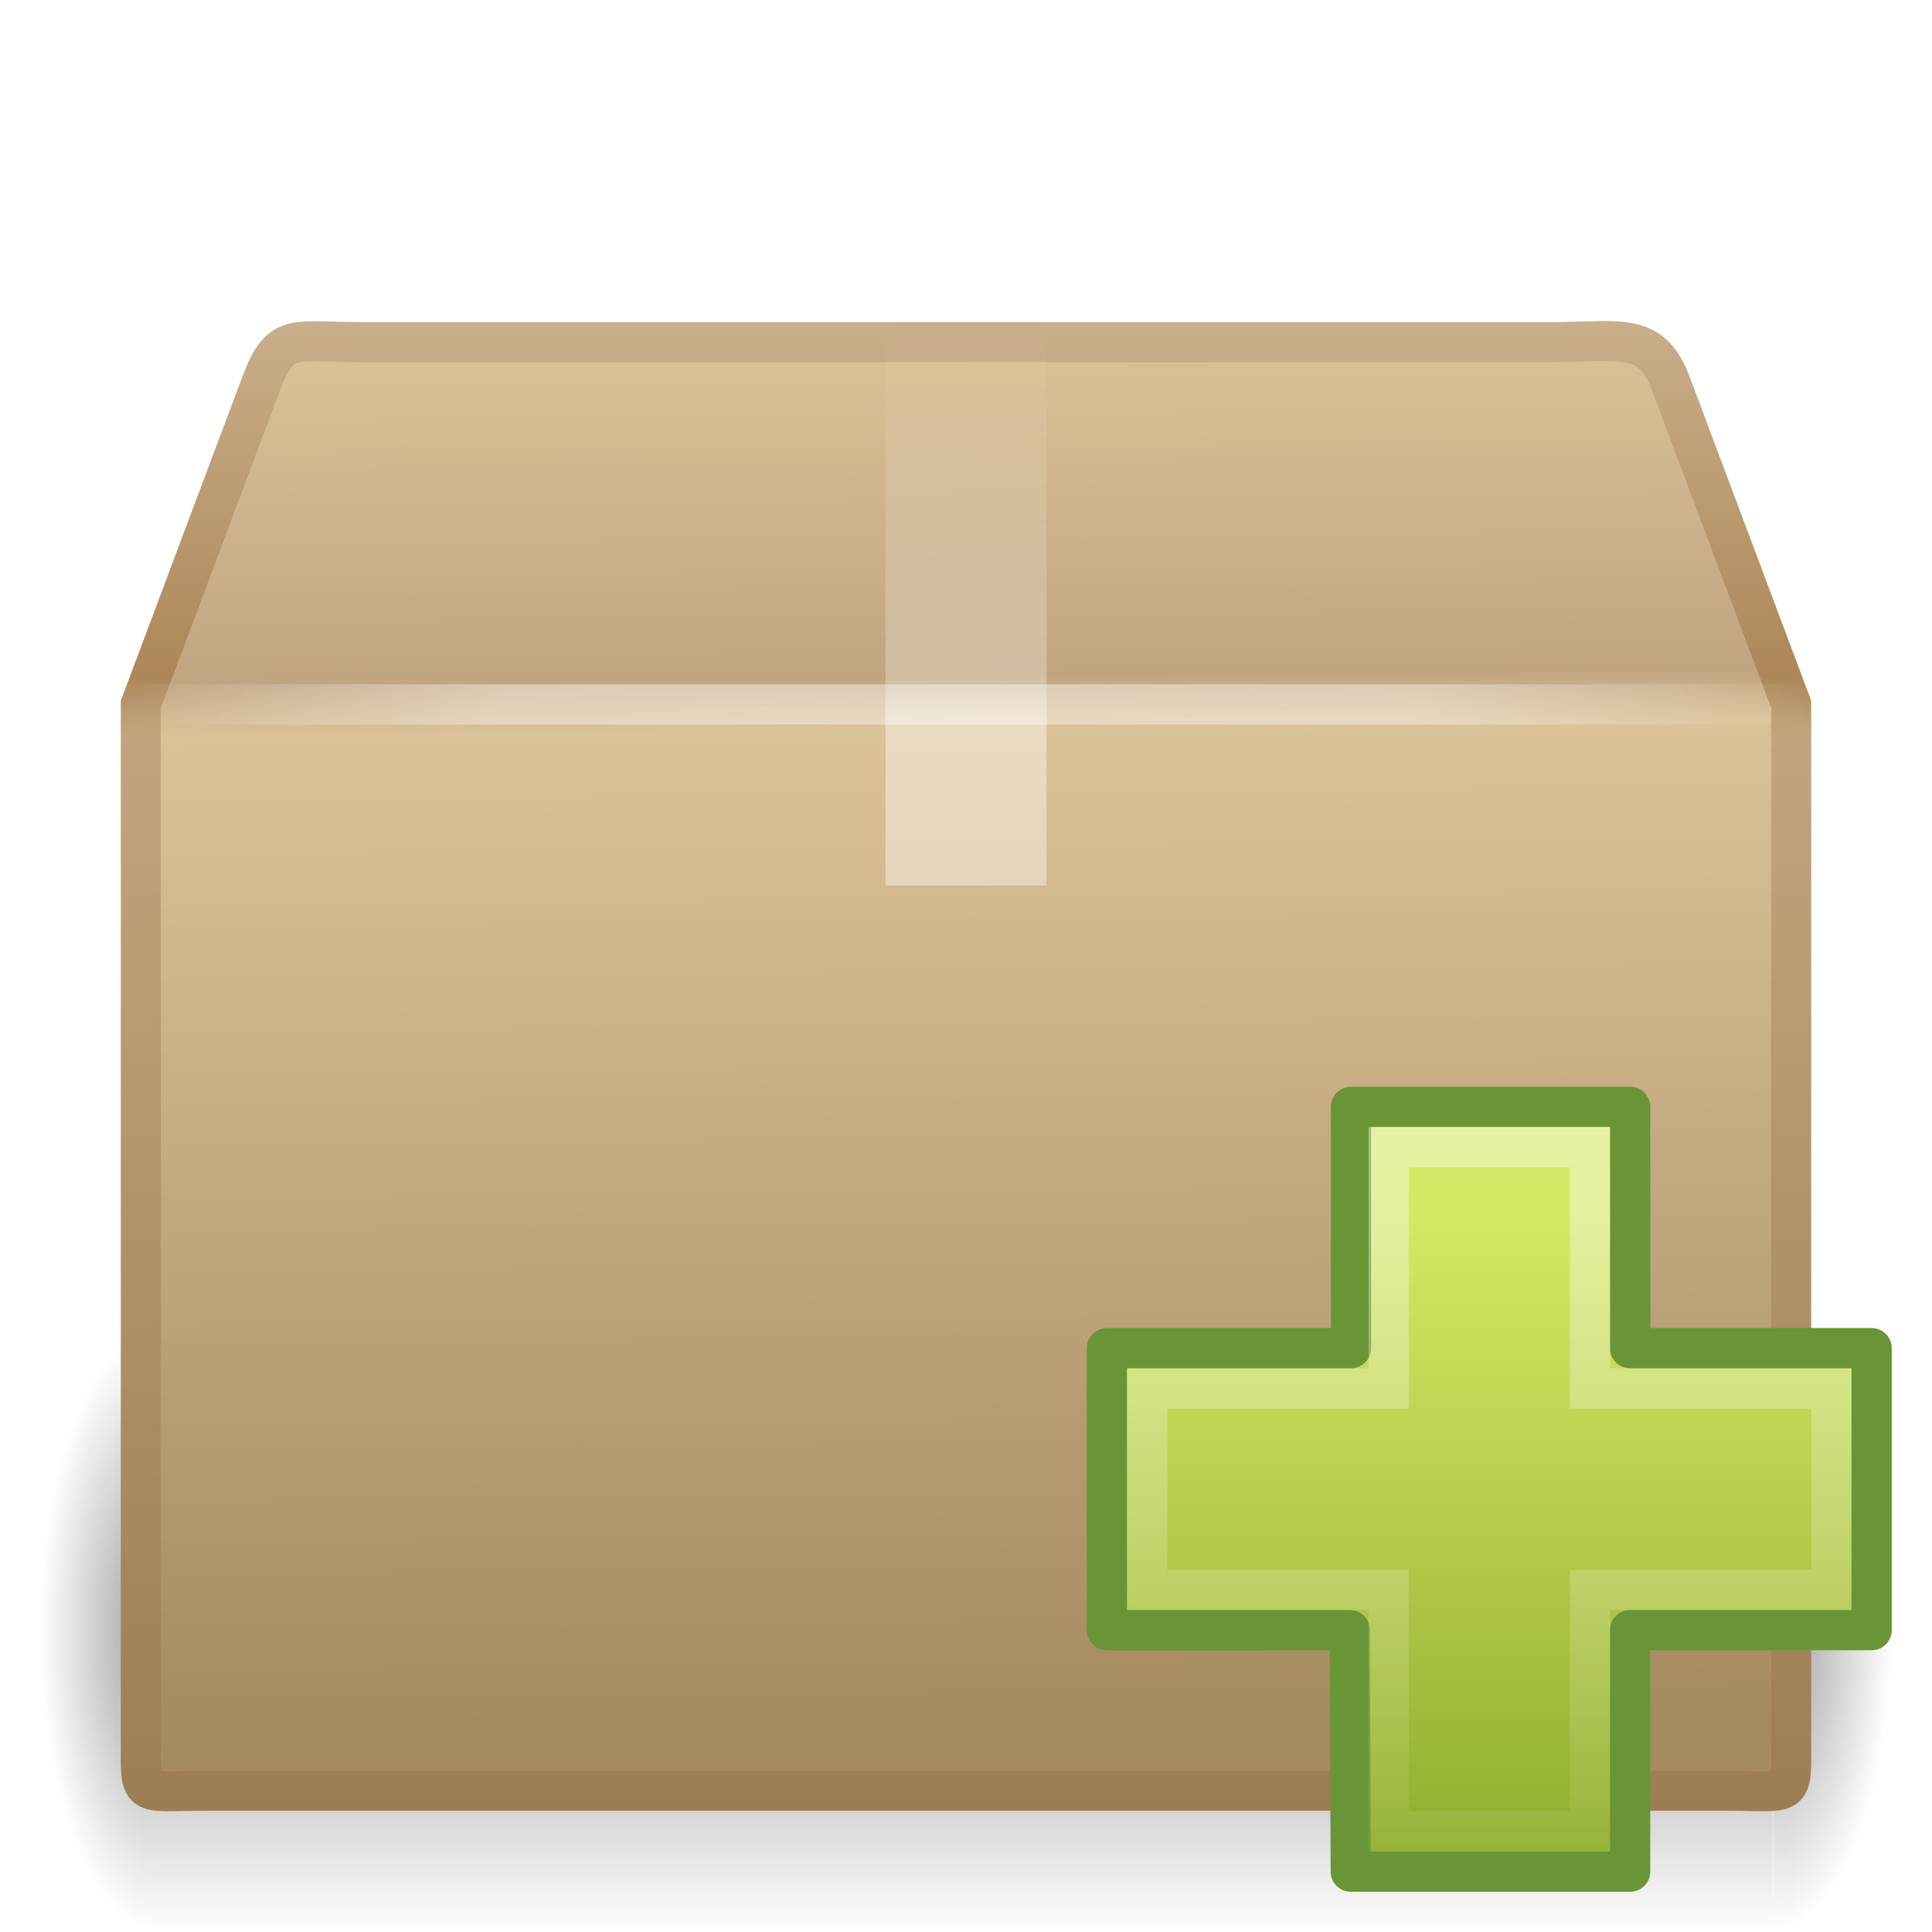
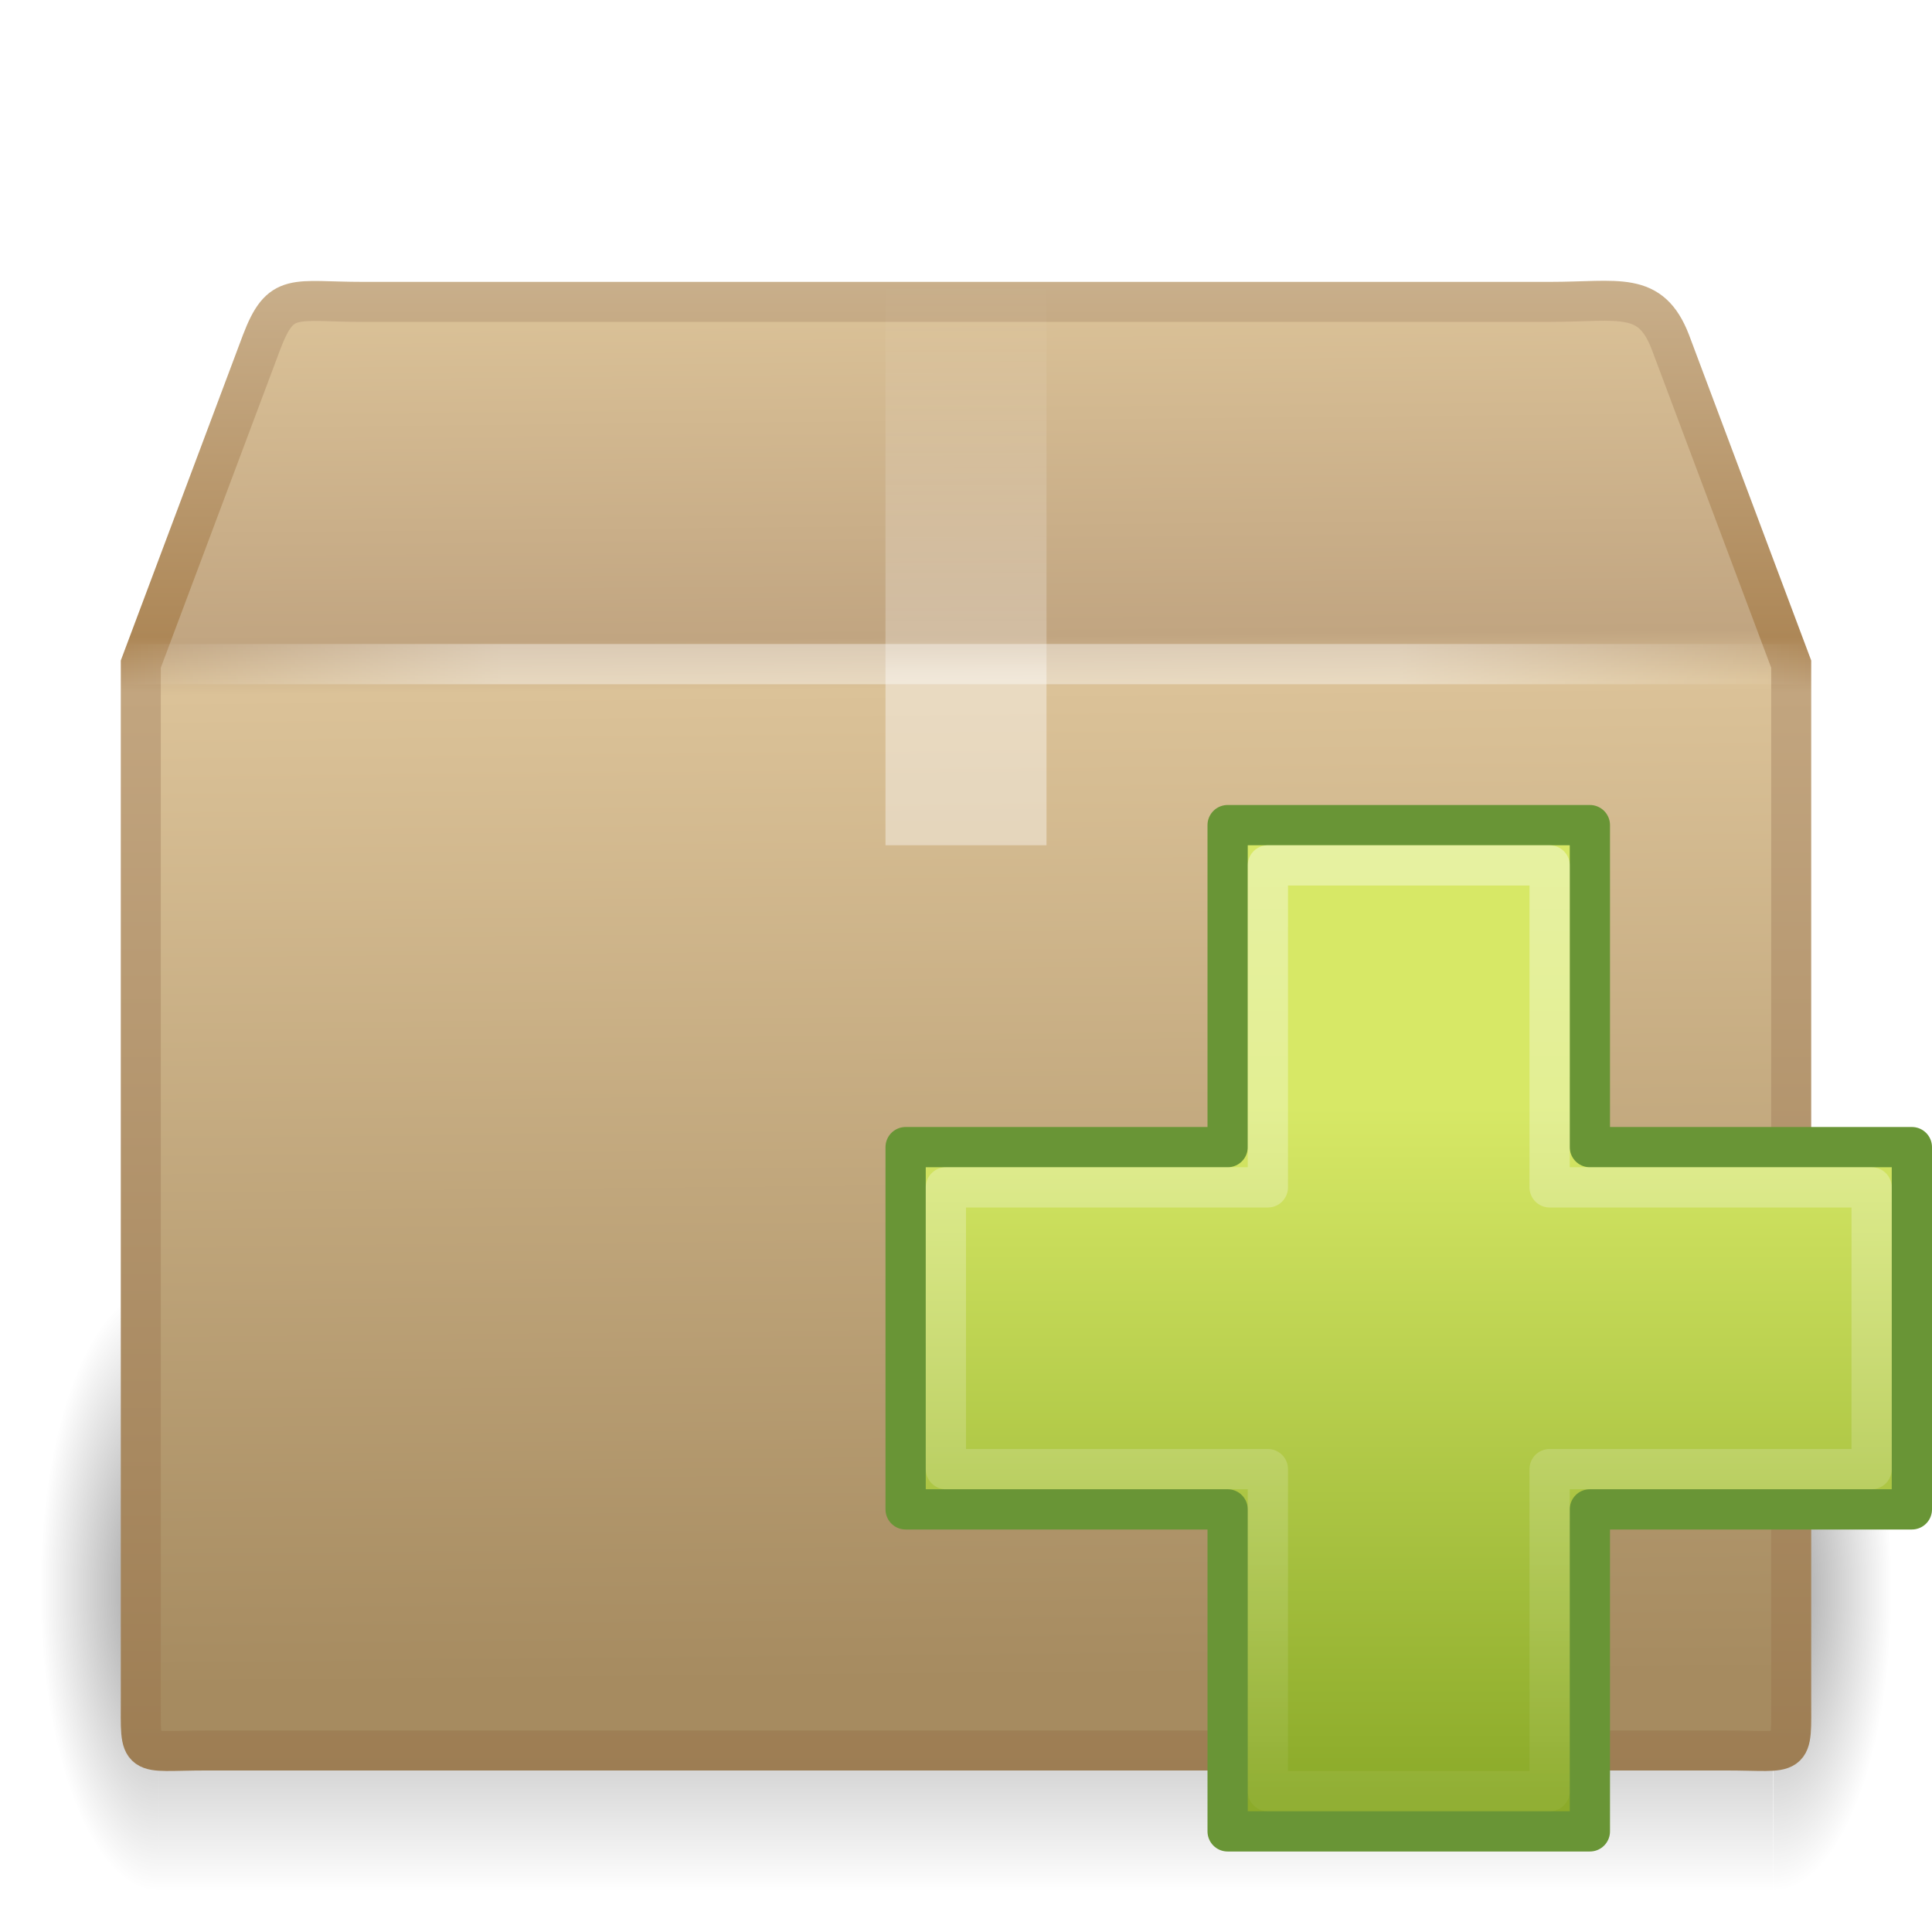
- <svg xmlns="http://www.w3.org/2000/svg" xmlns:xlink="http://www.w3.org/1999/xlink" version="1.0" width="48" height="48" id="svg4297">
-   <defs id="defs4299">
-     <radialGradient cx="5" cy="41.5" r="5" fx="5" fy="41.5" id="radialGradient3314" xlink:href="#linearGradient3681" gradientUnits="userSpaceOnUse" gradientTransform="matrix(0.5938225,0,0,1.536653,41.14089,-103.9362)" />
-     <linearGradient id="linearGradient3703">
-       <stop id="stop3705" style="stop-color:#000000;stop-opacity:0" offset="0" />
-       <stop id="stop3711" style="stop-color:#000000;stop-opacity:1" offset="0.5" />
-       <stop id="stop3707" style="stop-color:#000000;stop-opacity:0" offset="1" />
+ <svg xmlns="http://www.w3.org/2000/svg" xmlns:xlink="http://www.w3.org/1999/xlink" version="1.0" width="48" height="48" id="svg3307">
+   <defs id="defs3309">
+     <linearGradient id="linearGradient3275">
+       <stop id="stop3277" style="stop-color:#ffffff;stop-opacity:0" offset="0" />
+       <stop id="stop3283" style="stop-color:#ffffff;stop-opacity:1" offset="0.245" />
+       <stop id="stop3285" style="stop-color:#ffffff;stop-opacity:1" offset="0.774" />
+       <stop id="stop3279" style="stop-color:#ffffff;stop-opacity:0" offset="1" />
    </linearGradient>
-     <linearGradient x1="17.554" y1="46" x2="17.554" y2="35" id="linearGradient3312" xlink:href="#linearGradient3703" gradientUnits="userSpaceOnUse" gradientTransform="matrix(1.757032,0,0,1.396957,-17.39401,-16.4117)" />
-     <linearGradient id="linearGradient3681">
-       <stop id="stop3683" style="stop-color:#000000;stop-opacity:1" offset="0" />
-       <stop id="stop3685" style="stop-color:#000000;stop-opacity:0" offset="1" />
+     <linearGradient x1="44.995" y1="17.5" x2="3.005" y2="17.5" id="linearGradient2815" xlink:href="#linearGradient3275" gradientUnits="userSpaceOnUse" spreadMethod="reflect" />
+     <linearGradient id="linearGradient3827">
+       <stop id="stop3829" style="stop-color:#ffffff;stop-opacity:1" offset="0" />
+       <stop id="stop4295" style="stop-color:#ffffff;stop-opacity:1" offset="0.302" />
+       <stop id="stop4293" style="stop-color:#ffffff;stop-opacity:0.69" offset="0.344" />
+       <stop id="stop3832" style="stop-color:#ffffff;stop-opacity:0" offset="1" />
    </linearGradient>
-     <radialGradient cx="5" cy="41.5" r="5" fx="5" fy="41.5" id="radialGradient3310" xlink:href="#linearGradient3681" gradientUnits="userSpaceOnUse" gradientTransform="matrix(0.5938225,0,0,1.536653,-6.659473,-103.9362)" />
+     <linearGradient x1="26" y1="22" x2="26" y2="8" id="linearGradient2813" xlink:href="#linearGradient3827" gradientUnits="userSpaceOnUse" />
+     <linearGradient id="linearGradient4559">
+       <stop id="stop4561" style="stop-color:#ffffff;stop-opacity:0" offset="0" />
+       <stop id="stop4563" style="stop-color:#ffffff;stop-opacity:0" offset="1" />
+     </linearGradient>
+     <linearGradient x1="23.452" y1="30.555" x2="43.007" y2="45.934" id="linearGradient2811" xlink:href="#linearGradient4559" gradientUnits="userSpaceOnUse" gradientTransform="matrix(1.282225,0,0,1.174687,-6.070192,-5.303168)" />
    <linearGradient id="linearGradient3295">
      <stop id="stop3297" style="stop-color:#c9af8b;stop-opacity:1" offset="0" />
      <stop id="stop3299" style="stop-color:#ad8757;stop-opacity:1" offset="0.239" />
      <stop id="stop3301" style="stop-color:#c2a57f;stop-opacity:1" offset="0.276" />
      <stop id="stop3303" style="stop-color:#9d7d53;stop-opacity:1" offset="1" />
    </linearGradient>
-     <linearGradient x1="15.464" y1="7.976" x2="15.464" y2="45.042" id="linearGradient3293" xlink:href="#linearGradient3295" gradientUnits="userSpaceOnUse" />
+     <linearGradient x1="15.464" y1="7.976" x2="15.464" y2="45.042" id="linearGradient2809" xlink:href="#linearGradient3295" gradientUnits="userSpaceOnUse" />
    <linearGradient id="linearGradient3199">
      <stop id="stop3201" style="stop-color:#dac197;stop-opacity:1" offset="0" />
      <stop id="stop3203" style="stop-color:#c1a581;stop-opacity:1" offset="0.239" />
      <stop id="stop3205" style="stop-color:#dbc298;stop-opacity:1" offset="0.276" />
      <stop id="stop3207" style="stop-color:#a68b60;stop-opacity:1" offset="1" />
    </linearGradient>
-     <linearGradient x1="24.823" y1="15.378" x2="24.997" y2="37.277" id="linearGradient3197" xlink:href="#linearGradient3199" gradientUnits="userSpaceOnUse" gradientTransform="matrix(1.282225,0,0,1.557262,-6.070192,-15.29076)" />
-     <linearGradient id="linearGradient4559">
-       <stop id="stop4561" style="stop-color:#ffffff;stop-opacity:0" offset="0" />
-       <stop id="stop4563" style="stop-color:#ffffff;stop-opacity:0" offset="1" />
+     <linearGradient x1="24.823" y1="15.378" x2="24.997" y2="37.277" id="linearGradient2807" xlink:href="#linearGradient3199" gradientUnits="userSpaceOnUse" gradientTransform="matrix(1.282225,0,0,1.557262,-6.070192,-15.29076)" />
+     <radialGradient cx="5" cy="41.5" r="5" fx="5" fy="41.5" id="radialGradient2805" xlink:href="#linearGradient3681" gradientUnits="userSpaceOnUse" gradientTransform="matrix(0.5938225,0,0,1.536653,41.14089,-103.9362)" />
+     <linearGradient id="linearGradient3703">
+       <stop id="stop3705" style="stop-color:#000000;stop-opacity:0" offset="0" />
+       <stop id="stop3711" style="stop-color:#000000;stop-opacity:1" offset="0.5" />
+       <stop id="stop3707" style="stop-color:#000000;stop-opacity:0" offset="1" />
    </linearGradient>
-     <linearGradient x1="23.452" y1="30.555" x2="43.007" y2="45.934" id="linearGradient2659" xlink:href="#linearGradient4559" gradientUnits="userSpaceOnUse" gradientTransform="matrix(1.282225,0,0,1.174687,-6.070192,-5.303168)" />
-     <linearGradient id="linearGradient3827">
-       <stop id="stop3829" style="stop-color:#ffffff;stop-opacity:1" offset="0" />
-       <stop id="stop4295" style="stop-color:#ffffff;stop-opacity:1" offset="0.302" />
-       <stop id="stop4293" style="stop-color:#ffffff;stop-opacity:0.69" offset="0.344" />
-       <stop id="stop3832" style="stop-color:#ffffff;stop-opacity:0" offset="1" />
+     <linearGradient x1="17.554" y1="46" x2="17.554" y2="35" id="linearGradient2803" xlink:href="#linearGradient3703" gradientUnits="userSpaceOnUse" gradientTransform="matrix(1.757032,0,0,1.396957,-17.39401,-16.4117)" />
+     <linearGradient id="linearGradient3681">
+       <stop id="stop3683" style="stop-color:#000000;stop-opacity:1" offset="0" />
+       <stop id="stop3685" style="stop-color:#000000;stop-opacity:0" offset="1" />
    </linearGradient>
-     <linearGradient x1="26" y1="22" x2="26" y2="8" id="linearGradient3834" xlink:href="#linearGradient3827" gradientUnits="userSpaceOnUse" />
-     <linearGradient id="linearGradient3275">
-       <stop id="stop3277" style="stop-color:#ffffff;stop-opacity:0" offset="0" />
-       <stop id="stop3283" style="stop-color:#ffffff;stop-opacity:1" offset="0.245" />
-       <stop id="stop3285" style="stop-color:#ffffff;stop-opacity:1" offset="0.774" />
-       <stop id="stop3279" style="stop-color:#ffffff;stop-opacity:0" offset="1" />
+     <radialGradient cx="5" cy="41.5" r="5" fx="5" fy="41.5" id="radialGradient2801" xlink:href="#linearGradient3681" gradientUnits="userSpaceOnUse" gradientTransform="matrix(0.5938225,0,0,1.536653,-6.659473,-103.9362)" />
+     <linearGradient id="linearGradient2264">
+       <stop id="stop2266" style="stop-color:#d7e866;stop-opacity:1" offset="0" />
+       <stop id="stop2268" style="stop-color:#8cab2a;stop-opacity:1" offset="1" />
    </linearGradient>
-     <linearGradient x1="44.995" y1="17.5" x2="3.005" y2="17.5" id="linearGradient3281" xlink:href="#linearGradient3275" gradientUnits="userSpaceOnUse" spreadMethod="reflect" />
+     <linearGradient x1="2.445" y1="18.34" x2="2.445" y2="32.696" id="linearGradient2487" xlink:href="#linearGradient2264" gradientUnits="userSpaceOnUse" gradientTransform="matrix(1.182747,0,0,1.175612,6.758282,5.939508)" />
    <linearGradient id="linearGradient3245">
      <stop id="stop3247" style="stop-color:#ffffff;stop-opacity:1" offset="0" />
      <stop id="stop3249" style="stop-color:#ffffff;stop-opacity:0" offset="1" />
    </linearGradient>
-     <linearGradient id="linearGradient2264">
-       <stop id="stop2266" style="stop-color:#d7e866;stop-opacity:1" offset="0" />
-       <stop id="stop2268" style="stop-color:#8cab2a;stop-opacity:1" offset="1" />
-     </linearGradient>
-     <linearGradient x1="15" y1="1" x2="15" y2="31.067" id="linearGradient2485" xlink:href="#linearGradient3245" gradientUnits="userSpaceOnUse" gradientTransform="translate(17,17)" />
-     <linearGradient x1="24.104" y1="15.181" x2="24.104" y2="34.225" id="linearGradient2488" xlink:href="#linearGradient2264" gradientUnits="userSpaceOnUse" gradientTransform="matrix(1.371986,0,0,1.36371,0.23961,1.609832)" />
-     <linearGradient x1="15" y1="1" x2="15" y2="31.067" id="linearGradient2438" xlink:href="#linearGradient3245" gradientUnits="userSpaceOnUse" gradientTransform="translate(17,17)" />
-     <linearGradient x1="24.104" y1="15.181" x2="24.104" y2="34.225" id="linearGradient2441" xlink:href="#linearGradient2264" gradientUnits="userSpaceOnUse" gradientTransform="matrix(1.371986,0,0,1.36371,0.23961,1.609832)" />
-     <linearGradient x1="44.995" y1="17.5" x2="3.005" y2="17.5" id="linearGradient2444" xlink:href="#linearGradient3275" gradientUnits="userSpaceOnUse" spreadMethod="reflect" />
-     <linearGradient x1="26" y1="22" x2="26" y2="8" id="linearGradient2447" xlink:href="#linearGradient3827" gradientUnits="userSpaceOnUse" />
-     <linearGradient x1="23.452" y1="30.555" x2="43.007" y2="45.934" id="linearGradient2450" xlink:href="#linearGradient4559" gradientUnits="userSpaceOnUse" gradientTransform="matrix(1.282225,0,0,1.174687,-6.070192,-5.303168)" />
-     <linearGradient x1="24.823" y1="15.378" x2="24.997" y2="37.277" id="linearGradient2453" xlink:href="#linearGradient3199" gradientUnits="userSpaceOnUse" gradientTransform="matrix(1.282225,0,0,1.557262,-6.070192,-15.29076)" />
-     <linearGradient x1="15.464" y1="7.976" x2="15.464" y2="45.042" id="linearGradient2455" xlink:href="#linearGradient3295" gradientUnits="userSpaceOnUse" />
-     <radialGradient cx="11.25" cy="19.031" r="8.062" fx="11.25" fy="19.031" id="radialGradient2404" xlink:href="#linearGradient5105-262-943-861" gradientUnits="userSpaceOnUse" gradientTransform="matrix(1.364341,0,0,0.2480622,-3.348837,16.27907)" />
-     <linearGradient x1="24.104" y1="15.181" x2="24.104" y2="34.225" id="linearGradient2401" xlink:href="#linearGradient2264" gradientUnits="userSpaceOnUse" gradientTransform="matrix(0.8988874,0,0,0.8934652,-9.463704,-8.565972)" />
-     <linearGradient x1="24.139" y1="6.532" x2="24.139" y2="45.69" id="linearGradient2398" xlink:href="#linearGradient4222" gradientUnits="userSpaceOnUse" gradientTransform="matrix(0.5399382,0,0,0.5366811,-0.8489227,-0.506198)" />
-     <linearGradient id="linearGradient4222">
-       <stop id="stop4224" style="stop-color:#ffffff;stop-opacity:1" offset="0" />
-       <stop id="stop4226" style="stop-color:#ffffff;stop-opacity:0" offset="1" />
-     </linearGradient>
-     <linearGradient id="linearGradient5105-262-943-861">
-       <stop id="stop2487" style="stop-color:#0d0d0d;stop-opacity:1" offset="0" />
-       <stop id="stop2489" style="stop-color:#0d0d0d;stop-opacity:0" offset="1" />
-     </linearGradient>
-     <linearGradient x1="24.139" y1="6.532" x2="24.139" y2="45.69" id="linearGradient2510" xlink:href="#linearGradient4222" gradientUnits="userSpaceOnUse" gradientTransform="matrix(0.5399382,0,0,0.5366811,24.15108,24.4938)" />
-     <linearGradient x1="24.104" y1="15.181" x2="24.104" y2="34.225" id="linearGradient2513" xlink:href="#linearGradient2264" gradientUnits="userSpaceOnUse" gradientTransform="matrix(0.8988874,0,0,0.8934652,15.5363,16.43403)" />
-     <radialGradient cx="11.25" cy="19.031" r="8.062" fx="11.25" fy="19.031" id="radialGradient2516" xlink:href="#linearGradient5105-262-943-861" gradientUnits="userSpaceOnUse" gradientTransform="matrix(1.364341,0,0,0.2480622,21.65116,41.27907)" />
+     <linearGradient x1="35" y1="20" x2="35" y2="48.071" id="linearGradient3292" xlink:href="#linearGradient3245" gradientUnits="userSpaceOnUse" />
  </defs>
-   <g transform="matrix(0.9926623,0,0,0.9761474,0.2751901,1.292963)" id="g3305" style="opacity:0.4;display:inline">
-     <rect width="2.96" height="15.367" x="-3.69" y="-47.848" transform="scale(-1,-1)" id="rect2484" style="opacity:1;fill:url(#radialGradient3310);fill-opacity:1;stroke:none;stroke-width:1;stroke-linecap:round;stroke-linejoin:miter;stroke-miterlimit:4;stroke-dasharray:none;stroke-dashoffset:1.2;stroke-opacity:1" />
-     <rect width="40.412" height="15.367" x="3.69" y="32.482" id="rect2486" style="opacity:1;fill:url(#linearGradient3312);fill-opacity:1;stroke:none;stroke-width:1;stroke-linecap:round;stroke-linejoin:miter;stroke-miterlimit:4;stroke-dasharray:none;stroke-dashoffset:1.2;stroke-opacity:1" />
-     <rect width="2.96" height="15.367" x="44.11" y="-47.848" transform="scale(1,-1)" id="rect3444" style="opacity:1;fill:url(#radialGradient3314);fill-opacity:1;stroke:none;stroke-width:1;stroke-linecap:round;stroke-linejoin:miter;stroke-miterlimit:4;stroke-dasharray:none;stroke-dashoffset:1.2;stroke-opacity:1;display:inline" />
+   <g id="layer1">
+     <g transform="translate(6.1178597e-7,-0.9999989)" id="g2791">
+       <g transform="matrix(0.9926623,0,0,0.9761474,0.2751901,1.292963)" id="g3305" style="opacity:0.4;display:inline">
+         <rect width="2.96" height="15.367" x="-3.69" y="-47.848" transform="scale(-1,-1)" id="rect2484" style="opacity:1;fill:url(#radialGradient2801);fill-opacity:1;stroke:none;stroke-width:1;stroke-linecap:round;stroke-linejoin:miter;stroke-miterlimit:4;stroke-dasharray:none;stroke-dashoffset:1.2;stroke-opacity:1" />
+         <rect width="40.412" height="15.367" x="3.69" y="32.482" id="rect2486" style="opacity:1;fill:url(#linearGradient2803);fill-opacity:1;stroke:none;stroke-width:1;stroke-linecap:round;stroke-linejoin:miter;stroke-miterlimit:4;stroke-dasharray:none;stroke-dashoffset:1.2;stroke-opacity:1" />
+         <rect width="2.96" height="15.367" x="44.11" y="-47.848" transform="scale(1,-1)" id="rect3444" style="opacity:1;fill:url(#radialGradient2805);fill-opacity:1;stroke:none;stroke-width:1;stroke-linecap:round;stroke-linejoin:miter;stroke-miterlimit:4;stroke-dasharray:none;stroke-dashoffset:1.2;stroke-opacity:1;display:inline" />
+       </g>
+       <path d="M 9.011,8.5 L 38.508,8.5 C 40.23,8.5 41.005,8.213 41.5,9.5 L 44.502,17.5 L 44.502,43.174 C 44.502,44.727 44.605,44.49 42.883,44.49 L 5.117,44.49 C 3.395,44.49 3.498,44.727 3.498,43.174 L 3.498,17.5 L 6.5,9.5 C 6.981,8.239 7.289,8.5 9.011,8.5 z" id="path2488" style="fill:url(#linearGradient2807);fill-opacity:1;fill-rule:nonzero;stroke:url(#linearGradient2809);stroke-width:0.994;stroke-linecap:round;stroke-linejoin:miter;marker:none;marker-start:none;marker-mid:none;marker-end:none;stroke-miterlimit:4;stroke-dasharray:none;stroke-dashoffset:0;stroke-opacity:1;visibility:visible;display:block;overflow:visible" />
+       <path d="M 9.948,9.513 L 37.601,9.513 C 39.215,9.513 40.214,10.069 40.891,11.599 L 43.22,18.019 L 43.22,41.163 C 43.22,42.624 42.401,43.359 40.786,43.359 L 7.053,43.359 C 5.439,43.359 4.78,42.551 4.78,41.09 L 4.78,18.019 L 7.034,11.461 C 7.485,10.276 8.334,9.513 9.948,9.513 z" id="path2490" style="opacity:0.505;fill:none;fill-opacity:1;fill-rule:nonzero;stroke:url(#linearGradient2811);stroke-width:0.742;stroke-linecap:butt;stroke-linejoin:miter;marker:none;marker-start:none;marker-mid:none;marker-end:none;stroke-miterlimit:4;stroke-dasharray:none;stroke-dashoffset:0;stroke-opacity:1;visibility:visible;display:block;overflow:visible" />
+       <path d="M 22,8 C 23.333,8 24.667,8 26,8 C 26,12.667 26,17.333 26,22 C 25.606,22 25.213,22 24.819,22 C 24.416,22 24.013,22 23.609,22 C 23.285,22 22.96,22 22.636,22 C 22.424,22 22.212,22 22,22 C 22,17.333 22,12.667 22,8 z" id="rect3326" style="opacity:0.4;fill:url(#linearGradient2813);fill-opacity:1;fill-rule:nonzero;stroke:none;stroke-width:1;stroke-linecap:square;stroke-linejoin:round;marker:none;marker-start:none;marker-mid:none;marker-end:none;stroke-miterlimit:4;stroke-dasharray:none;stroke-dashoffset:0;stroke-opacity:1;visibility:visible;display:inline;overflow:visible;enable-background:accumulate" />
+       <path d="M 3.505,17.5 L 44.495,17.5" id="path3273" style="opacity:0.4;fill:none;fill-rule:evenodd;stroke:url(#linearGradient2815);stroke-width:1px;stroke-linecap:square;stroke-linejoin:miter;stroke-opacity:1;display:inline" />
+     </g>
+     <path d="M 30.5,28.5 L 30.5,20.5 L 39.5,20.5 L 39.5,28.5 L 47.5,28.5 L 47.5,37.5 L 39.5,37.5 L 39.5,45.5 L 30.5,45.5 L 30.5,37.5 L 22.5,37.5 L 22.5,28.5 L 30.5,28.5 z" id="path2262" style="fill:url(#linearGradient2487);fill-opacity:1;fill-rule:evenodd;stroke:#699536;stroke-width:1;stroke-linecap:butt;stroke-linejoin:round;stroke-miterlimit:4;stroke-dasharray:none;stroke-opacity:1;display:inline" />
+     <path d="M 31.5,29.5 L 31.5,21.5 L 38.5,21.5 L 38.5,29.5 L 46.5,29.5 L 46.5,36.5 L 38.5,36.5 L 38.5,44.5 L 31.5,44.5 L 31.5,36.5 L 23.5,36.5 L 23.5,29.5 L 31.5,29.5 z" id="path2514" style="opacity:0.4;fill:none;fill-opacity:1;fill-rule:evenodd;stroke:url(#linearGradient3292);stroke-width:1;stroke-linecap:butt;stroke-linejoin:round;stroke-miterlimit:4;stroke-dasharray:none;stroke-opacity:1;display:inline" />
  </g>
-   <path d="M 9.011,8.5 L 38.508,8.5 C 40.23,8.5 41.005,8.213 41.5,9.5 L 44.502,17.5 L 44.502,43.174 C 44.502,44.727 44.605,44.49 42.883,44.49 L 5.117,44.49 C 3.395,44.49 3.498,44.727 3.498,43.174 L 3.498,17.5 L 6.5,9.5 C 6.981,8.239 7.289,8.5 9.011,8.5 z" id="path2488" style="fill:url(#linearGradient2453);fill-opacity:1;fill-rule:nonzero;stroke:url(#linearGradient2455);stroke-width:0.994;stroke-linecap:round;stroke-linejoin:miter;marker:none;marker-start:none;marker-mid:none;marker-end:none;stroke-miterlimit:4;stroke-dasharray:none;stroke-dashoffset:0;stroke-opacity:1;visibility:visible;display:block;overflow:visible" />
-   <path d="M 9.948,9.513 L 37.601,9.513 C 39.215,9.513 40.214,10.069 40.891,11.599 L 43.22,18.019 L 43.22,41.163 C 43.22,42.624 42.401,43.359 40.786,43.359 L 7.053,43.359 C 5.439,43.359 4.78,42.551 4.78,41.09 L 4.78,18.019 L 7.034,11.461 C 7.485,10.276 8.334,9.513 9.948,9.513 z" id="path2490" style="opacity:0.505;fill:none;fill-opacity:1;fill-rule:nonzero;stroke:url(#linearGradient2450);stroke-width:0.742;stroke-linecap:butt;stroke-linejoin:miter;marker:none;marker-start:none;marker-mid:none;marker-end:none;stroke-miterlimit:4;stroke-dasharray:none;stroke-dashoffset:0;stroke-opacity:1;visibility:visible;display:block;overflow:visible" />
-   <path d="M 22,8 C 23.333,8 24.667,8 26,8 C 26,12.667 26,17.333 26,22 C 25.606,22 25.213,22 24.819,22 C 24.416,22 24.013,22 23.609,22 C 23.285,22 22.96,22 22.636,22 C 22.424,22 22.212,22 22,22 C 22,17.333 22,12.667 22,8 z" id="rect3326" style="opacity:0.4;fill:url(#linearGradient2447);fill-opacity:1;fill-rule:nonzero;stroke:none;stroke-width:1;stroke-linecap:square;stroke-linejoin:round;marker:none;marker-start:none;marker-mid:none;marker-end:none;stroke-miterlimit:4;stroke-dasharray:none;stroke-dashoffset:0;stroke-opacity:1;visibility:visible;display:inline;overflow:visible;enable-background:accumulate" />
-   <path d="M 3.505,17.5 L 44.495,17.5" id="path3273" style="opacity:0.4;fill:none;fill-rule:evenodd;stroke:url(#linearGradient2444);stroke-width:1px;stroke-linecap:square;stroke-linejoin:miter;stroke-opacity:1;display:inline" />
-   <path d="M 33.566,33.495 L 33.566,27.5 L 40.5,27.5 L 40.5,33.495 L 46.5,33.495 L 46.5,40.5 L 40.5,40.5 L 40.5,46.5 L 33.56,46.5 L 33.532,40.5 L 27.5,40.5 L 27.5,33.495 L 33.566,33.495 z" id="path2262" style="fill:url(#linearGradient2513);fill-opacity:1;fill-rule:evenodd;stroke:#699536;stroke-width:1;stroke-linecap:butt;stroke-linejoin:round;stroke-miterlimit:4;stroke-dasharray:none;stroke-opacity:1;display:inline" />
-   <path d="M 34.5,34.495 L 34.5,28.5 L 39.5,28.5 L 39.5,34.495 L 45.5,34.495 L 45.5,39.5 L 39.5,39.5 L 39.5,45.5 L 34.5,45.5 L 34.5,39.5 L 28.5,39.5 L 28.5,34.495 L 34.5,34.495 z" id="path2272" style="opacity:0.4;fill:none;fill-opacity:1;fill-rule:evenodd;stroke:url(#linearGradient2510);stroke-width:1;stroke-linecap:butt;stroke-linejoin:miter;stroke-miterlimit:4;stroke-dasharray:none;stroke-opacity:1;display:inline" />
</svg>
